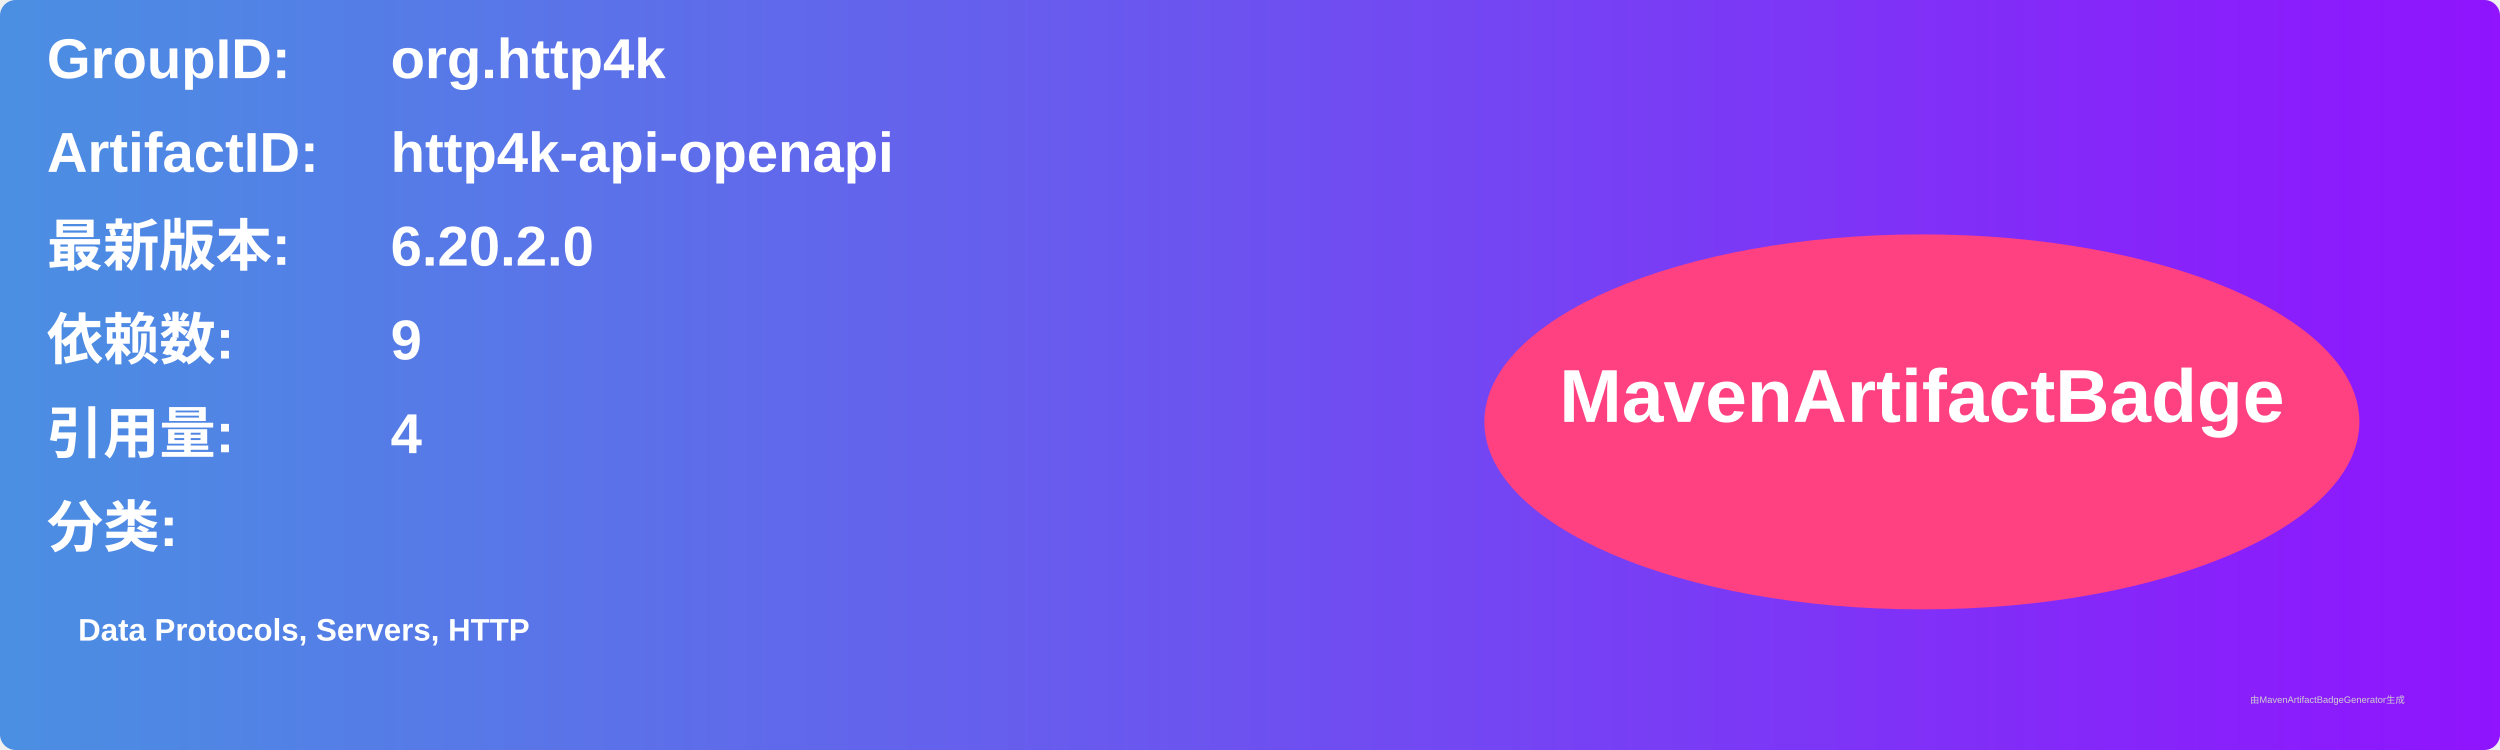
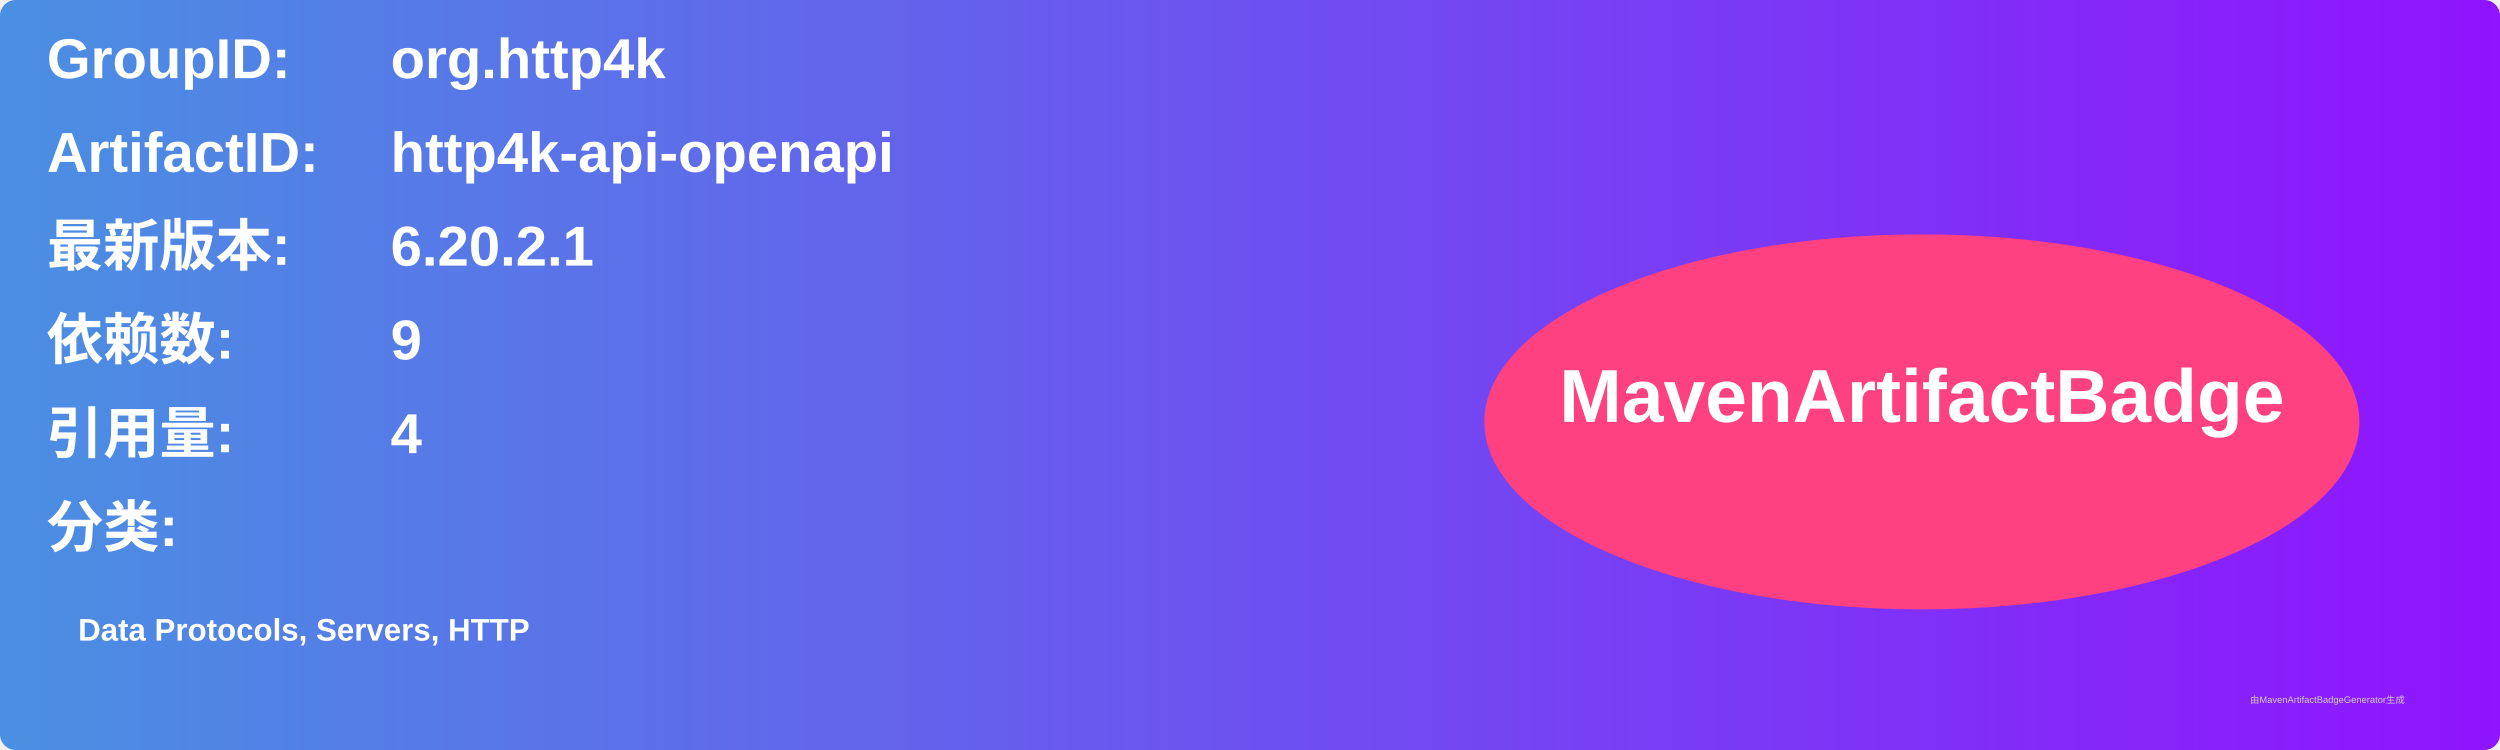
<svg xmlns="http://www.w3.org/2000/svg" width="800" height="240" viewBox="0 0 800 240">
  <linearGradient id="grad" x1="0%" y1="0%" x2="100%" y2="0%">
    <stop offset="0%" stop-color="#4a90e2" />
    <stop offset="100%" stop-color="#9013fe" />
  </linearGradient>
  <rect width="100%" height="100%" rx="5" ry="5" fill="url(#grad)" />
  <g transform="translate(15, 15)">
    <text x="0" y="10" font-family="Arial" font-size="18" fill="white" font-weight="bold" width="260">GroupID:</text>
    <text x="110" y="10" font-family="Arial" font-size="18" fill="white" font-weight="bold" width="460">org.http4k</text>
    <text x="0" y="40" font-family="Arial" font-size="18" fill="white" font-weight="bold" width="260">ArtifactID:</text>
    <text x="110" y="40" font-family="Arial" font-size="18" fill="white" font-weight="bold" width="460">http4k-api-openapi</text>
    <text x="0" y="70" font-family="Arial" font-size="18" fill="white" font-weight="bold">最新版本:</text>
    <text x="110" y="70" font-family="Arial" font-size="18" fill="white" font-weight="bold">
-       <tspan font-weight="bold">6.20.2.0</tspan>
+       <tspan font-weight="bold">6.20.2.1</tspan>
    </text>
    <text x="0" y="100" font-family="Arial" font-size="18" fill="white" font-weight="bold">依赖数: </text>
    <text x="110" y="100" font-family="Arial" font-size="18" fill="white">
      <tspan font-weight="bold">9</tspan>
    </text>
    <text x="0" y="130" font-family="Arial" font-size="18" fill="white" font-weight="bold">引用量: </text>
    <text x="110" y="130" font-family="Arial" font-size="18" fill="white">
      <tspan font-weight="bold">4</tspan>
    </text>
    <text x="0" y="160" font-family="Arial" font-size="18" fill="white" font-weight="bold">分类:</text>
    <text x="10" y="190" font-family="Arial" font-size="10" fill="white">
      <tspan font-weight="bold">Data Protocols, Servers, HTTP</tspan>
    </text>
    <ellipse cx="600" cy="120" rx="140" ry="60" fill="#ff4081" />
    <text x="600" y="120" text-anchor="middle" font-family="Arial" font-size="24" fill="white" font-weight="bold">MavenArtifactBadge</text>
  </g>
  <text x="720" y="225" font-family="Arial" font-size="3" fill="#d0d0d0">由MavenArtifactBadgeGenerator生成</text>
</svg>
